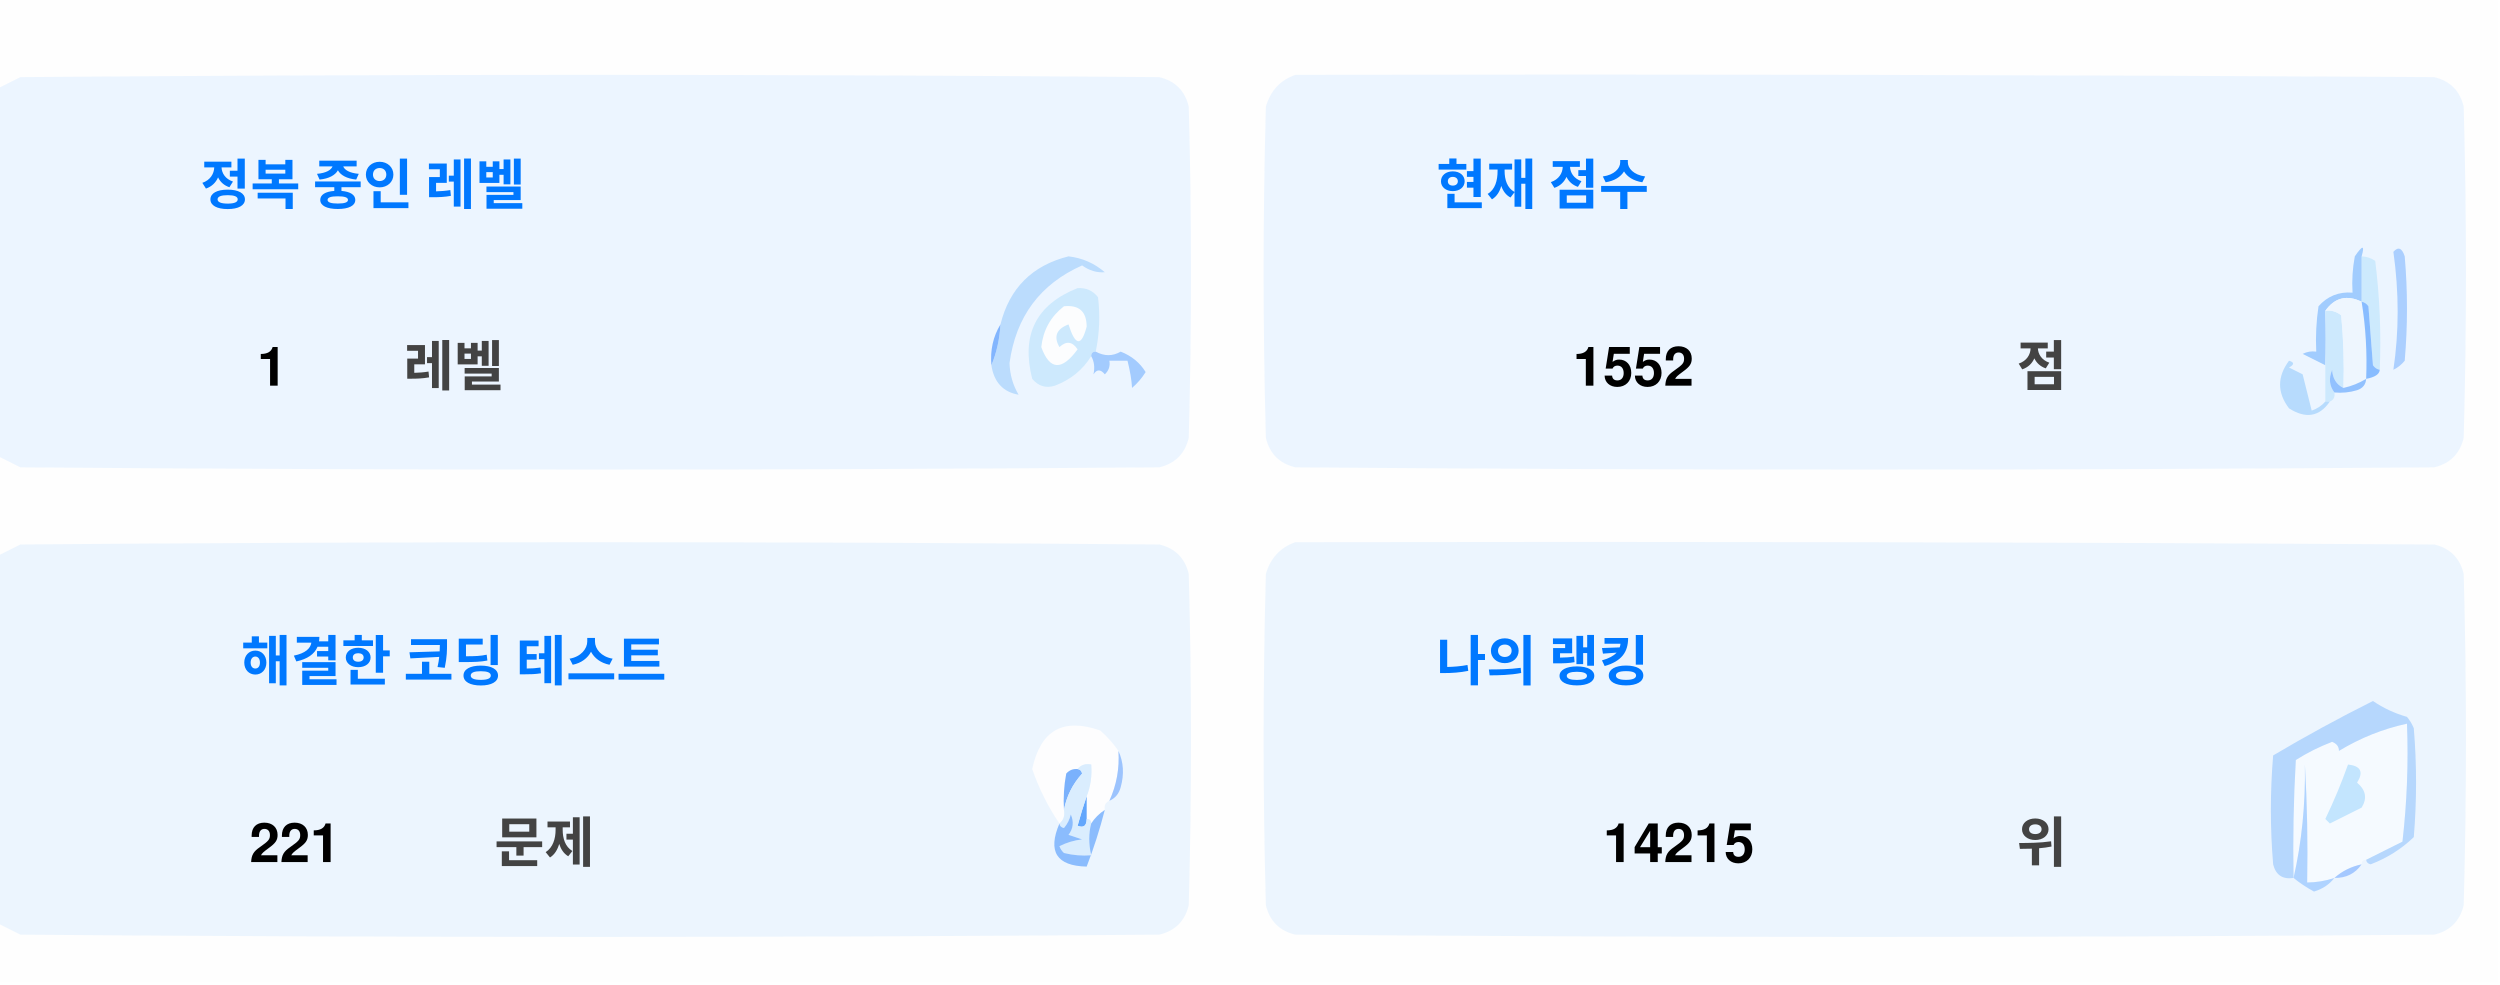
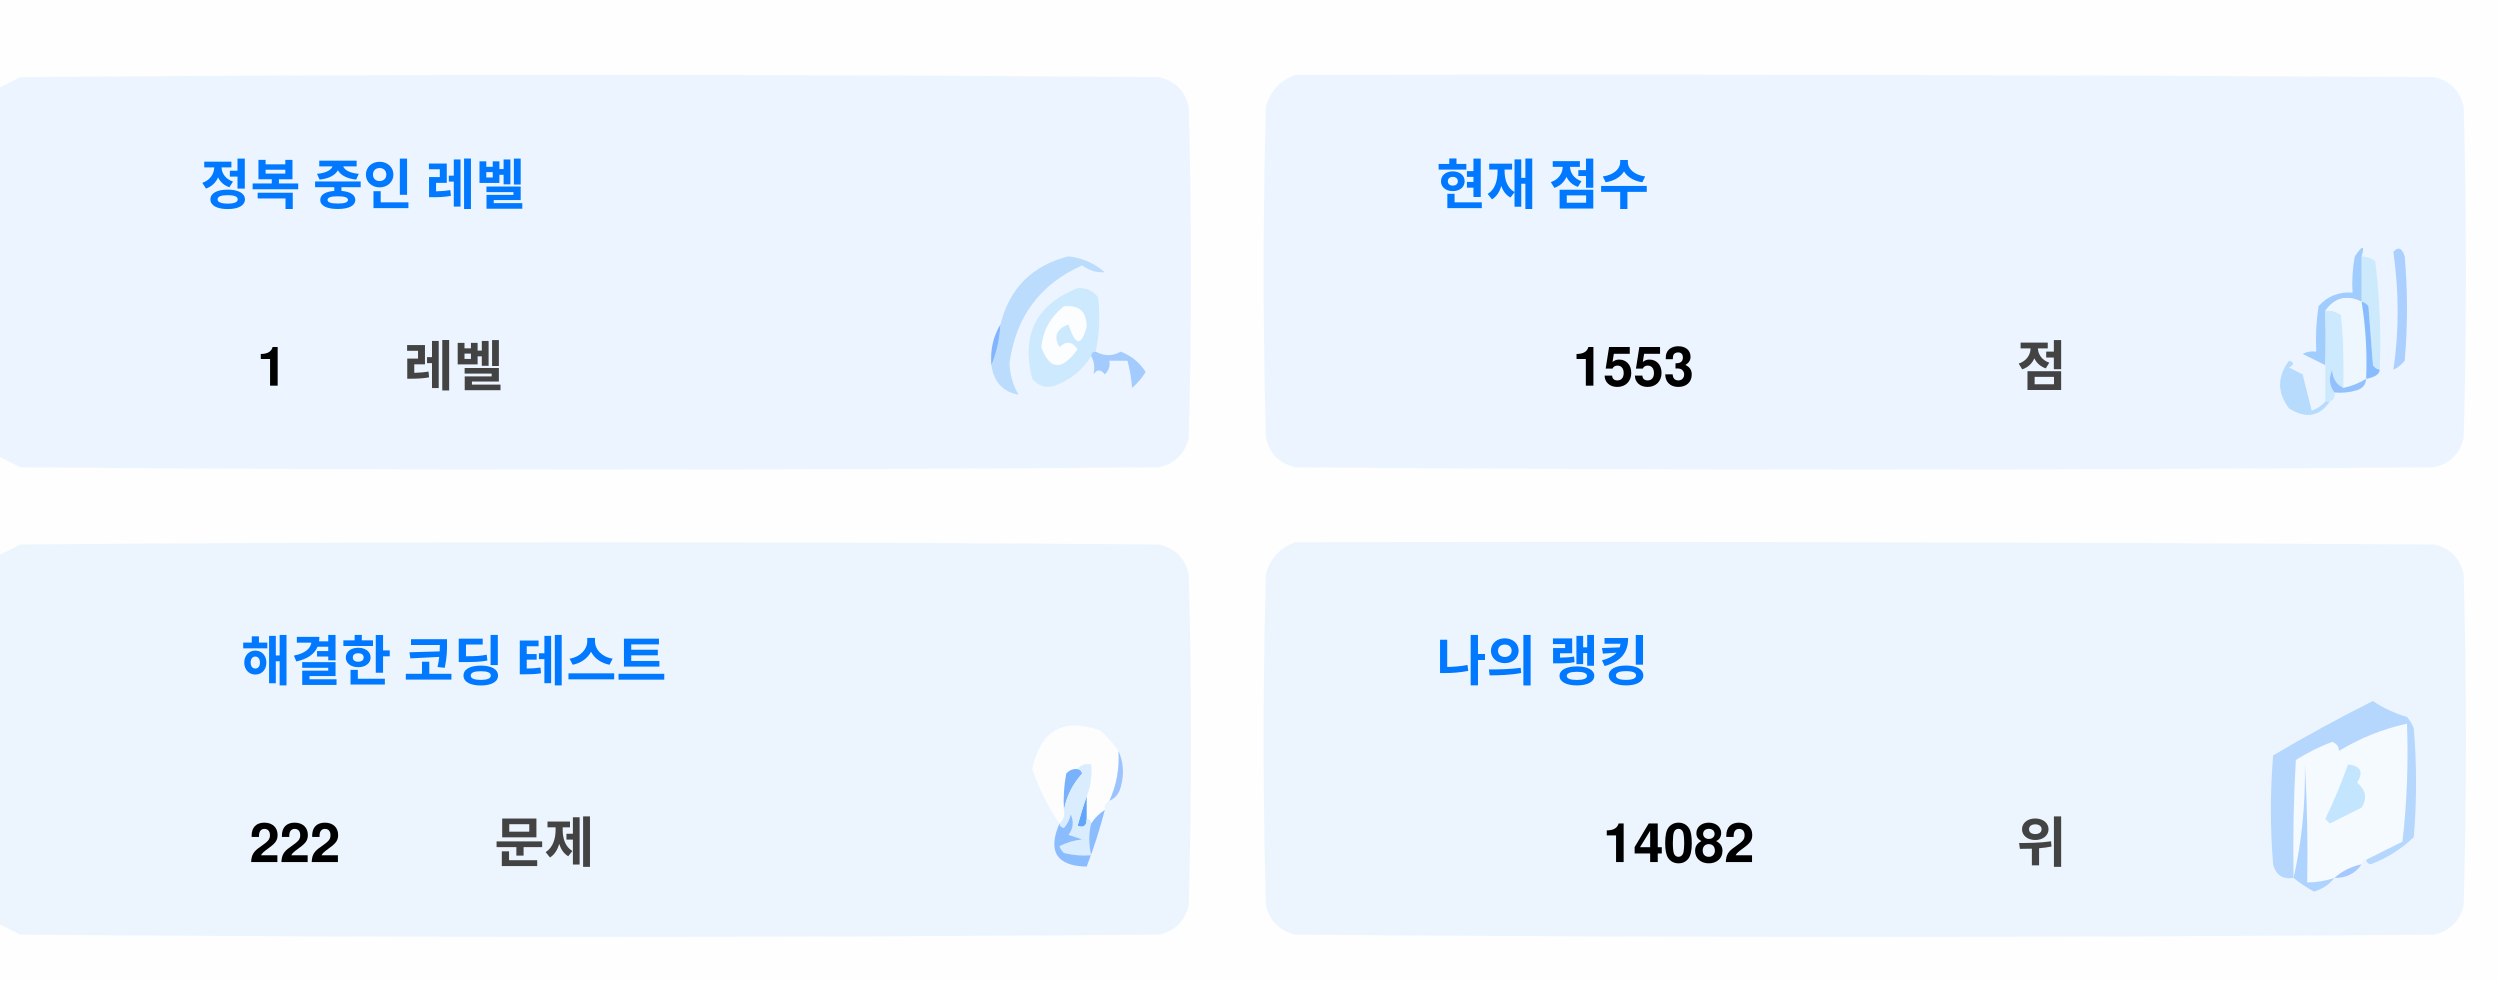
<svg xmlns="http://www.w3.org/2000/svg" version="1.1" width="551px" height="217px" style="shape-rendering:geometricPrecision; text-rendering:geometricPrecision; image-rendering:optimizeQuality; fill-rule:evenodd; clip-rule:evenodd">
  <style>.title {fill: #434343;font-size: 1rem;line-height: 1.5rem;font-weight: bold;font-family: -apple-system, BlinkMacSystemFont, Segoe UI, Helvetica, Arial, sans-serif, Apple Color Emoji, Segoe UI Emoji;}.desc {fill: #434343;font-size: 2.5rem;font-weight: bold;line-height: 1.5rem;font-family: -apple-system, BlinkMacSystemFont, Segoe UI, Helvetica, Arial, sans-serif, Apple Color Emoji, Segoe UI Emoji;}.desc-2 {fill: #434343;font-size: 1rem;font-weight: bold;line-height: 1.5rem;font-family: -apple-system, BlinkMacSystemFont, Segoe UI, Helvetica, Arial, sans-serif, Apple Color Emoji, Segoe UI Emoji;}.text, .desc {animation: twinkling 4s ease-in-out infinite;}@keyframes twinkling {40% { opacity: 1; }50% { opacity: 0.5; }60% { opacity: 1; }70% { opacity: 0.5; }80% { opacity: 1; }}</style>
  <g>
    <path style="opacity:1" fill="#fefefe" d="M -0.5,-0.5 C 183.167,-0.5 366.833,-0.5 550.5,-0.5C 550.5,71.833 550.5,144.167 550.5,216.5C 366.833,216.5 183.167,216.5 -0.5,216.5C -0.5,212.167 -0.5,207.833 -0.5,203.5C 1.14,204.32 2.807,205.153 4.5,206C 88.167,206.667 171.833,206.667 255.5,206C 259,205.167 261.167,203 262,199.5C 262.667,175.167 262.667,150.833 262,126.5C 261.167,123 259,120.833 255.5,120C 171.833,119.333 88.167,119.333 4.5,120C 2.807,120.847 1.14,121.68 -0.5,122.5C -0.5,115.167 -0.5,107.833 -0.5,100.5C 1.14,101.32 2.807,102.153 4.5,103C 88.167,103.667 171.833,103.667 255.5,103C 259,102.167 261.167,100 262,96.5C 262.667,72.167 262.667,47.833 262,23.5C 261.167,20 259,17.833 255.5,17C 171.833,16.333 88.167,16.333 4.5,17C 2.807,17.847 1.14,18.68 -0.5,19.5C -0.5,12.833 -0.5,6.167 -0.5,-0.5 Z" />
  </g>
  <g>
    <path style="opacity:1" fill="#ecf5ff" d="M -0.5,100.5 C -0.5,73.5 -0.5,46.5 -0.5,19.5C 1.14,18.68 2.807,17.847 4.5,17C 88.167,16.333 171.833,16.333 255.5,17C 259,17.833 261.167,20 262,23.5C 262.667,47.833 262.667,72.167 262,96.5C 261.167,100 259,102.167 255.5,103C 171.833,103.667 88.167,103.667 4.5,103C 2.807,102.153 1.14,101.32 -0.5,100.5 Z" />
  </g>
  <g>
    <path style="opacity:1" fill="#ecf5ff" d="M 285.5,16.5 C 369.167,16.333 452.834,16.5 536.5,17C 540,17.833 542.167,20 543,23.5C 543.667,47.833 543.667,72.167 543,96.5C 542.167,100 540,102.167 536.5,103C 452.833,103.667 369.167,103.667 285.5,103C 282,102.167 279.833,100 279,96.5C 278.333,72.167 278.333,47.833 279,23.5C 280.018,19.985 282.185,17.652 285.5,16.5 Z" />
  </g>
  <g>
    <path style="opacity:1" fill="#cdeafd" d="M 520.5,56.5 C 521.583,56.539 522.583,56.873 523.5,57.5C 524.498,65.472 524.831,73.472 524.5,81.5C 523.883,81.389 523.383,81.056 523,80.5C 522.667,76.167 522.333,71.833 522,67.5C 521.617,66.944 521.117,66.611 520.5,66.5C 520.5,63.167 520.5,59.833 520.5,56.5 Z" />
  </g>
  <g>
    <path style="opacity:1" fill="#abcfff" d="M 527.5,55.5 C 528.566,54.308 529.399,54.641 530,56.5C 530.667,64.167 530.667,71.833 530,79.5C 529.311,80.357 528.478,81.023 527.5,81.5C 528.758,73.08 528.758,64.414 527.5,55.5 Z" />
  </g>
  <g>
    <path style="opacity:1" fill="#bbdcfd" d="M 218.5,80.5 C 219.657,77.727 220.324,74.727 220.5,71.5C 222.49,63.51 227.49,58.51 235.5,56.5C 238.528,56.847 241.194,58.014 243.5,60C 241.744,60.141 240.078,59.641 238.5,58.5C 229.247,62.607 223.914,69.773 222.5,80C 222.565,82.526 223.232,84.859 224.5,87C 221.07,86.397 219.07,84.231 218.5,80.5 Z" />
  </g>
  <g>
    <path style="opacity:1" fill="#cde9fd" d="M 241.5,77.5 C 240.833,77.5 240.5,77.833 240.5,78.5C 238.628,81.529 235.961,83.695 232.5,85C 230.536,85.624 228.869,85.124 227.5,83.5C 225.021,73.791 228.354,67.124 237.5,63.5C 239.374,63.39 240.874,64.056 242,65.5C 242.497,69.524 242.331,73.524 241.5,77.5 Z" />
  </g>
  <g>
    <path style="opacity:1" fill="#fcfdfe" d="M 234.5,67.5 C 237.826,67.162 239.493,68.662 239.5,72C 238.334,76.434 237,76.267 235.5,71.5C 232.832,72.515 232.166,74.182 233.5,76.5C 235.017,75.089 236.351,75.256 237.5,77C 234.006,81.771 231.34,81.605 229.5,76.5C 229.904,72.771 231.571,69.771 234.5,67.5 Z" />
  </g>
  <g>
    <path style="opacity:1" fill="#a1ccfe" d="M 520.5,56.5 C 520.5,59.833 520.5,63.167 520.5,66.5C 517.238,64.922 514.572,65.589 512.5,68.5C 512.617,72.81 512.617,76.81 512.5,80.5C 510.86,79.68 509.193,78.847 507.5,78C 508.448,77.517 509.448,77.35 510.5,77.5C 510.335,74.15 510.502,70.817 511,67.5C 512.995,65.253 515.495,64.253 518.5,64.5C 518.336,61.813 518.503,59.146 519,56.5C 520.731,53.969 521.231,53.969 520.5,56.5 Z" />
  </g>
  <g>
    <path style="opacity:1" fill="#cde9fd" d="M 512.5,68.5 C 513.822,68.33 514.989,68.663 516,69.5C 516.499,74.823 516.666,80.156 516.5,85.5C 514.955,84.77 514.122,83.437 514,81.5C 513.22,83.387 513.387,85.054 514.5,86.5C 514.672,87.492 514.338,88.158 513.5,88.5C 513.167,88.5 512.833,88.5 512.5,88.5C 512.5,85.833 512.5,83.167 512.5,80.5C 512.617,76.81 512.617,72.81 512.5,68.5 Z" />
  </g>
  <g>
    <path style="opacity:1" fill="#eef6fe" d="M 520.5,66.5 C 521.407,72.106 521.74,77.773 521.5,83.5C 519.95,84.441 518.284,85.108 516.5,85.5C 516.666,80.156 516.499,74.823 516,69.5C 514.989,68.663 513.822,68.33 512.5,68.5C 514.572,65.589 517.238,64.922 520.5,66.5 Z" />
  </g>
  <g>
    <path style="opacity:1" fill="#88bcff" d="M 520.5,66.5 C 521.117,66.611 521.617,66.944 522,67.5C 522.333,71.833 522.667,76.167 523,80.5C 523.383,81.056 523.883,81.389 524.5,81.5C 524.445,82.469 523.445,83.136 521.5,83.5C 521.74,77.773 521.407,72.106 520.5,66.5 Z" />
  </g>
  <g>
    <path style="opacity:1" fill="#82b5fe" d="M 220.5,71.5 C 220.324,74.727 219.657,77.727 218.5,80.5C 218.215,77.171 218.882,74.171 220.5,71.5 Z" />
  </g>
  <g>
    <path style="opacity:1" fill="#a3cbfe" d="M 240.5,78.5 C 240.5,77.833 240.833,77.5 241.5,77.5C 243.391,78.536 245.224,78.536 247,77.5C 249.391,78.429 251.225,79.929 252.5,82C 251.681,83.319 250.681,84.486 249.5,85.5C 249.409,83.777 249.075,81.777 248.5,79.5C 247.167,79.5 245.833,79.5 244.5,79.5C 244.719,80.675 244.386,81.675 243.5,82.5C 242.575,81.359 241.741,81.359 241,82.5C 241.331,80.981 241.164,79.648 240.5,78.5 Z" />
  </g>
  <g>
    <path style="opacity:1" fill="#b7dbfd" d="M 512.5,88.5 C 512.833,88.5 513.167,88.5 513.5,88.5C 511.199,91.857 508.199,92.357 504.5,90C 501.872,86.535 501.872,83.035 504.5,79.5C 505.696,79.846 505.696,80.346 504.5,81C 505.5,81.5 506.5,82 507.5,82.5C 508.167,85.167 508.833,87.833 509.5,90.5C 510.739,90.058 511.739,89.391 512.5,88.5 Z" />
  </g>
  <g>
    <path style="opacity:1" fill="#92c1fe" d="M 516.5,85.5 C 518.284,85.108 519.95,84.441 521.5,83.5C 521.423,84.75 520.756,85.583 519.5,86C 517.866,86.493 516.199,86.66 514.5,86.5C 513.387,85.054 513.22,83.387 514,81.5C 514.122,83.437 514.955,84.77 516.5,85.5 Z" />
  </g>
  <g>
    <path style="opacity:1" fill="#ecf5fe" d="M -0.5,203.5 C -0.5,176.5 -0.5,149.5 -0.5,122.5C 1.14,121.68 2.807,120.847 4.5,120C 88.167,119.333 171.833,119.333 255.5,120C 259,120.833 261.167,123 262,126.5C 262.667,150.833 262.667,175.167 262,199.5C 261.167,203 259,205.167 255.5,206C 171.833,206.667 88.167,206.667 4.5,206C 2.807,205.153 1.14,204.32 -0.5,203.5 Z" />
  </g>
  <g>
    <path style="opacity:1" fill="#ecf5fe" d="M 285.5,119.5 C 369.167,119.333 452.834,119.5 536.5,120C 540,120.833 542.167,123 543,126.5C 543.667,150.833 543.667,175.167 543,199.5C 542.167,203 540,205.167 536.5,206C 452.833,206.667 369.167,206.667 285.5,206C 282,205.167 279.833,203 279,199.5C 278.333,175.167 278.333,150.833 279,126.5C 280.018,122.985 282.185,120.652 285.5,119.5 Z" />
  </g>
  <g>
    <path style="opacity:1" fill="#fdfdfe" d="M 246.5,165.5 C 246.758,169.367 246.092,173.034 244.5,176.5C 243.662,176.842 243.328,177.508 243.5,178.5C 242.272,179.306 241.272,180.306 240.5,181.5C 240.5,180.833 240.167,180.5 239.5,180.5C 239.5,178.833 239.5,177.167 239.5,175.5C 240.369,173.283 240.702,170.95 240.5,168.5C 239.209,168.263 238.209,168.596 237.5,169.5C 236.504,169.414 235.671,169.748 235,170.5C 234.503,173.146 234.336,175.813 234.5,178.5C 234.737,179.791 234.404,180.791 233.5,181.5C 230.986,177.806 228.986,173.806 227.5,169.5C 229.309,160.957 234.309,158.124 242.5,161C 244.07,162.397 245.404,163.897 246.5,165.5 Z" />
  </g>
  <g>
    <path style="opacity:1" fill="#f5faff" d="M 521.5,189.5 C 520.833,189.5 520.5,189.833 520.5,190.5C 518.181,190.992 516.181,191.992 514.5,193.5C 512.565,194.15 510.565,194.483 508.5,194.5C 508.666,185.827 508.5,177.16 508,168.5C 508.141,177.227 507.308,185.56 505.5,193.5C 505.334,184.827 505.5,176.16 506,167.5C 508.527,165.903 511.194,164.57 514,163.5C 515.011,163.892 515.511,164.559 515.5,165.5C 520.21,162.641 525.21,160.641 530.5,159.5C 530.831,168.192 530.498,176.859 529.5,185.5C 526.807,186.847 524.14,188.18 521.5,189.5 Z" />
  </g>
  <g>
    <path style="opacity:1" fill="#b6d7fd" d="M 521.5,189.5 C 524.14,188.18 526.807,186.847 529.5,185.5C 530.498,176.859 530.831,168.192 530.5,159.5C 525.21,160.641 520.21,162.641 515.5,165.5C 515.511,164.559 515.011,163.892 514,163.5C 511.194,164.57 508.527,165.903 506,167.5C 505.5,176.16 505.334,184.827 505.5,193.5C 503.089,193.863 501.589,192.863 501,190.5C 500.333,182.5 500.333,174.5 501,166.5C 508.173,162.246 515.507,158.246 523,154.5C 525.304,156.068 527.804,157.235 530.5,158C 531.126,158.75 531.626,159.584 532,160.5C 532.667,168.5 532.667,176.5 532,184.5C 529.292,187.111 526.125,189.111 522.5,190.5C 521.893,190.376 521.56,190.043 521.5,189.5 Z" />
  </g>
  <g>
    <path style="opacity:1" fill="#c3e5fe" d="M 517.5,168.5 C 520.317,168.801 520.984,170.134 519.5,172.5C 521.439,174.122 521.772,175.956 520.5,178C 518.167,179.167 515.833,180.333 513.5,181.5C 513.167,181.167 512.833,180.833 512.5,180.5C 514.414,176.515 516.081,172.515 517.5,168.5 Z" />
  </g>
  <g>
    <path style="opacity:1" fill="#7ab1fc" d="M 237.5,169.5 C 238.043,169.56 238.376,169.893 238.5,170.5C 236.395,172.836 235.062,175.503 234.5,178.5C 234.336,175.813 234.503,173.146 235,170.5C 235.671,169.748 236.504,169.414 237.5,169.5 Z" />
  </g>
  <g>
    <path style="opacity:1" fill="#afd3ff" d="M 514.5,193.5 C 513.378,194.947 511.878,195.947 510,196.5C 508.348,195.601 506.848,194.601 505.5,193.5C 507.308,185.56 508.141,177.227 508,168.5C 508.5,177.16 508.666,185.827 508.5,194.5C 510.565,194.483 512.565,194.15 514.5,193.5 Z" />
  </g>
  <g>
    <path style="opacity:1" fill="#9cc3fd" d="M 246.5,165.5 C 247.634,167.966 247.801,170.633 247,173.5C 246.623,174.942 245.79,175.942 244.5,176.5C 246.092,173.034 246.758,169.367 246.5,165.5 Z" />
  </g>
  <g>
    <path style="opacity:1" fill="#62a6fc" d="M 239.5,175.5 C 239.5,177.167 239.5,178.833 239.5,180.5C 239.483,182.028 238.816,182.528 237.5,182C 238.117,179.723 238.784,177.556 239.5,175.5 Z" />
  </g>
  <g>
    <path style="opacity:1" fill="#daedfe" d="M 237.5,169.5 C 238.209,168.596 239.209,168.263 240.5,168.5C 240.702,170.95 240.369,173.283 239.5,175.5C 238.784,177.556 238.117,179.723 237.5,182C 238.816,182.528 239.483,182.028 239.5,180.5C 240.167,180.5 240.5,180.833 240.5,181.5C 239.918,183.669 239.918,186.002 240.5,188.5C 238.473,188.662 236.473,188.495 234.5,188C 234.043,187.586 233.709,187.086 233.5,186.5C 235.078,185.702 236.744,185.202 238.5,185C 237.5,184.667 236.5,184.333 235.5,184C 236.554,182.612 236.72,181.112 236,179.5C 235.751,180.624 235.251,181.624 234.5,182.5C 233.893,182.376 233.56,182.043 233.5,181.5C 234.404,180.791 234.737,179.791 234.5,178.5C 235.062,175.503 236.395,172.836 238.5,170.5C 238.376,169.893 238.043,169.56 237.5,169.5 Z" />
  </g>
  <g>
    <path style="opacity:1" fill="#8bbcfd" d="M 243.5,178.5 C 242.395,182.803 241.062,186.969 239.5,191C 232.857,190.847 230.857,187.68 233.5,181.5C 233.56,182.043 233.893,182.376 234.5,182.5C 235.251,181.624 235.751,180.624 236,179.5C 236.72,181.112 236.554,182.612 235.5,184C 236.5,184.333 237.5,184.667 238.5,185C 236.744,185.202 235.078,185.702 233.5,186.5C 233.709,187.086 234.043,187.586 234.5,188C 236.473,188.495 238.473,188.662 240.5,188.5C 239.918,186.002 239.918,183.669 240.5,181.5C 241.272,180.306 242.272,179.306 243.5,178.5 Z" />
  </g>
  <g>
    <path style="opacity:1" fill="#a4c8ff" d="M 520.5,190.5 C 519.089,192.539 517.089,193.539 514.5,193.5C 516.181,191.992 518.181,190.992 520.5,190.5 Z" />
  </g>
  <text text-anchor="middle" x="80" y="45" class="title" style="fill:#0078ff;" stroke="#none" stroke-width="1">정복 중인 레벨</text>
  <text text-anchor="middle" x="60" y="85" class="desc" style="fill:#000000;" stroke="#none" stroke-width="1">1</text>
  <text text-anchor="middle" x="100" y="85" class="desc-2" style="fill:#434343;" stroke="#none" stroke-width="1">레벨</text>
  <text text-anchor="middle" x="340" y="45" class="title" style="fill:#0078ff;" stroke="#none" stroke-width="1">현재 점수</text>
-   <text text-anchor="middle" x="360" y="85" class="desc" style="fill:#000000;" stroke="#none" stroke-width="1">1552</text>
+   <text text-anchor="middle" x="360" y="85" class="desc" style="fill:#000000;" stroke="#none" stroke-width="1">1553</text>
  <text text-anchor="middle" x="450" y="85" class="desc-2" style="fill:#434343;" stroke="#none" stroke-width="1">점</text>
  <text text-anchor="middle" x="100" y="150" class="title" style="fill:#0078ff;" stroke="#none" stroke-width="1">해결한 코딩 테스트</text>
-   <text text-anchor="middle" x="65" y="190" class="desc" style="fill:#000000;" stroke="#none" stroke-width="1">221</text>
+   <text text-anchor="middle" x="65" y="190" class="desc" style="fill:#000000;" stroke="#none" stroke-width="1">222</text>
  <text text-anchor="middle" x="120" y="190" class="desc-2" style="fill:#434343;" stroke="#none" stroke-width="1">문제</text>
  <text text-anchor="middle" x="340" y="150" class="title" style="fill:#0078ff;" stroke="#none" stroke-width="1">나의 랭킹</text>
-   <text text-anchor="middle" x="370" y="190" class="desc" style="fill:#000000;" stroke="#none" stroke-width="1">14215</text>
+   <text text-anchor="middle" x="370" y="190" class="desc" style="fill:#000000;" stroke="#none" stroke-width="1">14082</text>
  <text text-anchor="middle" x="450" y="190" class="desc-2" style="fill:#434343;" stroke="#none" stroke-width="1">위</text>
</svg>
